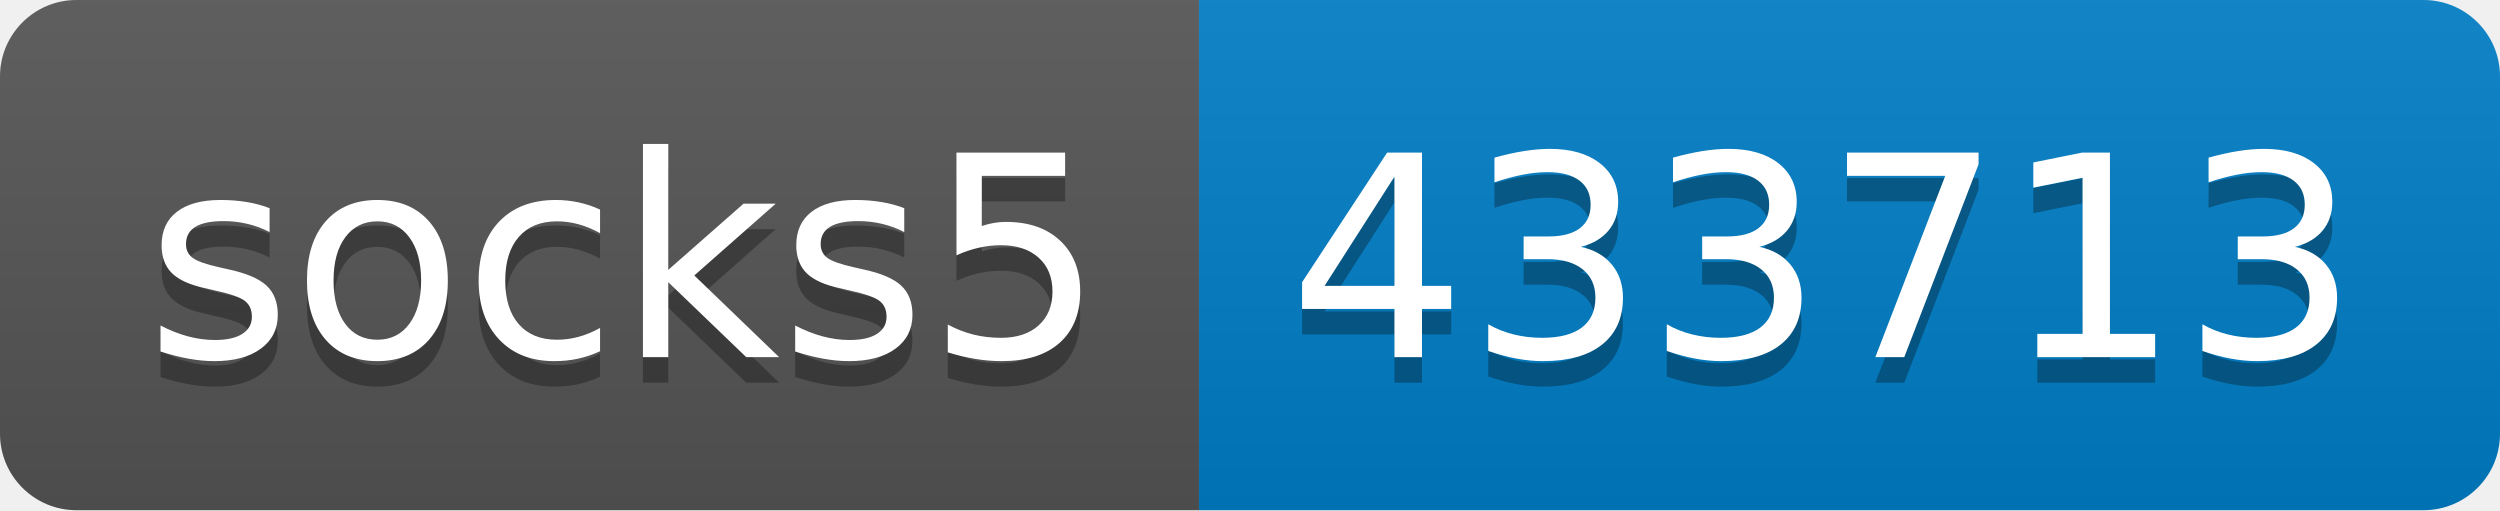
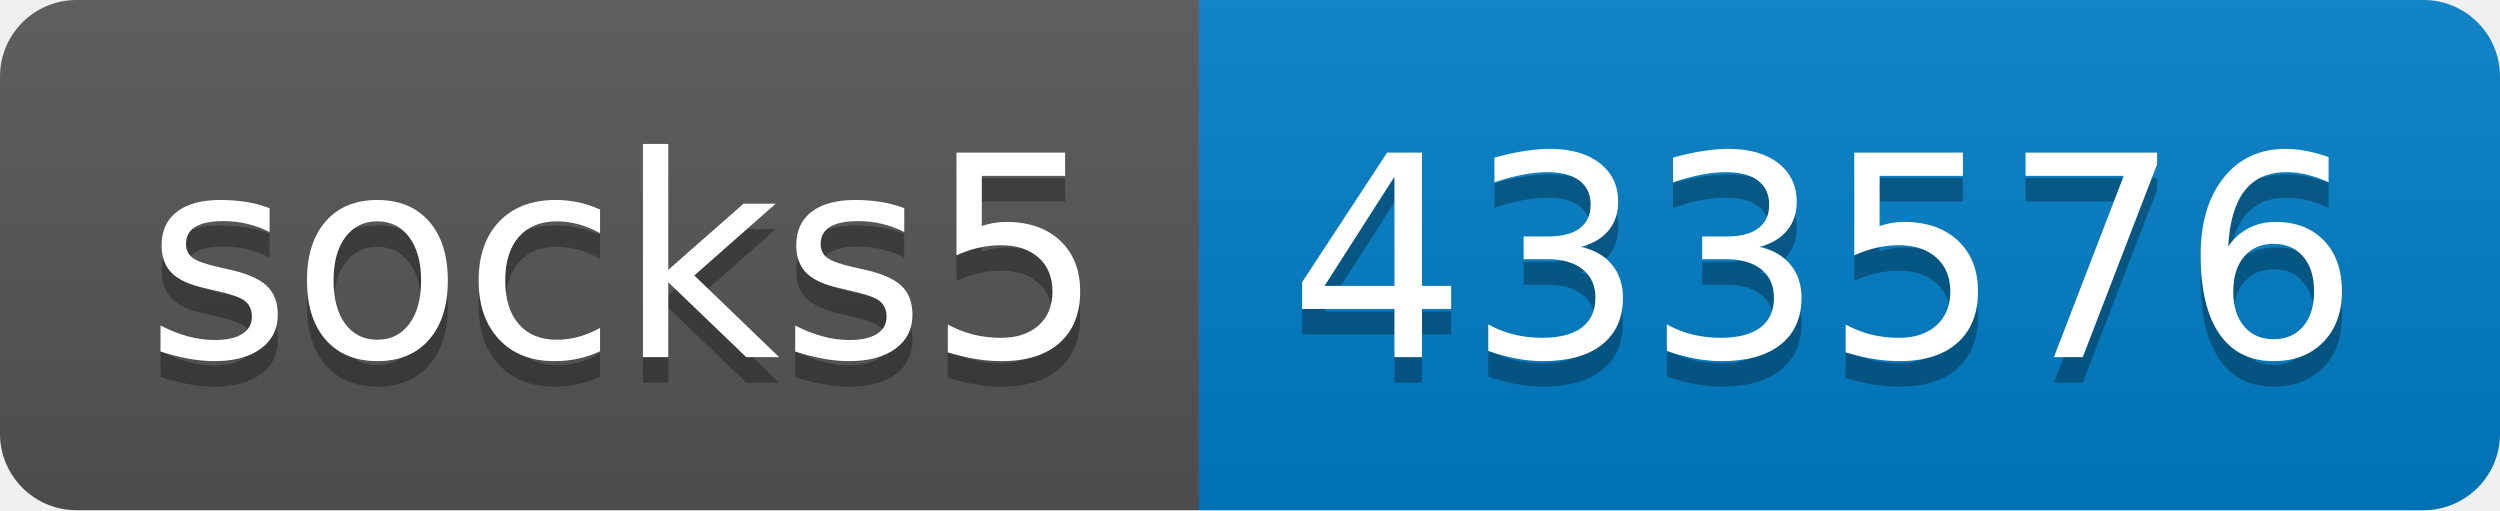
- <svg xmlns="http://www.w3.org/2000/svg" width="98" height="20" role="img" aria-label="socks5: 433713">
+ <svg xmlns="http://www.w3.org/2000/svg" width="98" height="20" role="img" aria-label="socks5: 433576">
  <linearGradient id="s" x2="0" y2="100%">
    <stop offset="0" stop-color="#bbb" stop-opacity=".1" />
    <stop offset="1" stop-opacity=".1" />
  </linearGradient>
  <clipPath id="r">
    <rect width="98" height="20" rx="3" fill="#fff" />
  </clipPath>
  <g clip-path="url(#r)">
    <rect width="47" height="20" fill="#555" />
    <rect x="47" width="51" height="20" fill="#007ec6" />
    <rect width="98" height="20" fill="url(#s)" />
  </g>
  <g fill="#fff" text-anchor="middle" font-family="Verdana,Geneva,DejaVu Sans,sans-serif" text-rendering="geometricPrecision" font-size="110">
    <text aria-hidden="true" x="245" y="150" fill="#010101" fill-opacity=".3" transform="scale(.1)" textLength="370">socks5</text>
    <text x="245" y="140" transform="scale(.1)" fill="#fff" textLength="370">socks5</text>
-     <text aria-hidden="true" x="715" y="150" fill="#010101" fill-opacity=".3" transform="scale(.1)" textLength="410">433713</text>
-     <text x="715" y="140" transform="scale(.1)" fill="#fff" textLength="410">433713</text>
+     <text aria-hidden="true" x="715" y="150" fill="#010101" fill-opacity=".3" transform="scale(.1)" textLength="410">433576</text>
+     <text x="715" y="140" transform="scale(.1)" fill="#fff" textLength="410">433576</text>
  </g>
</svg>
